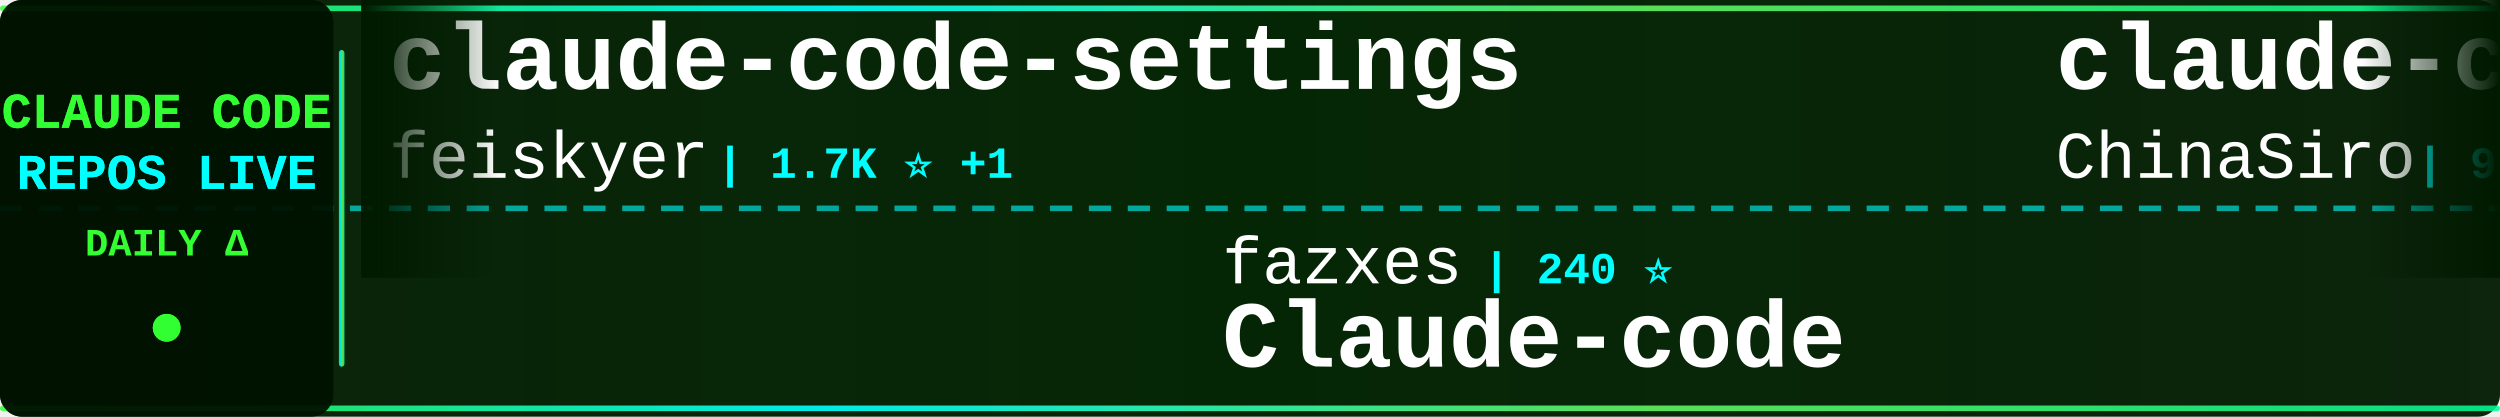
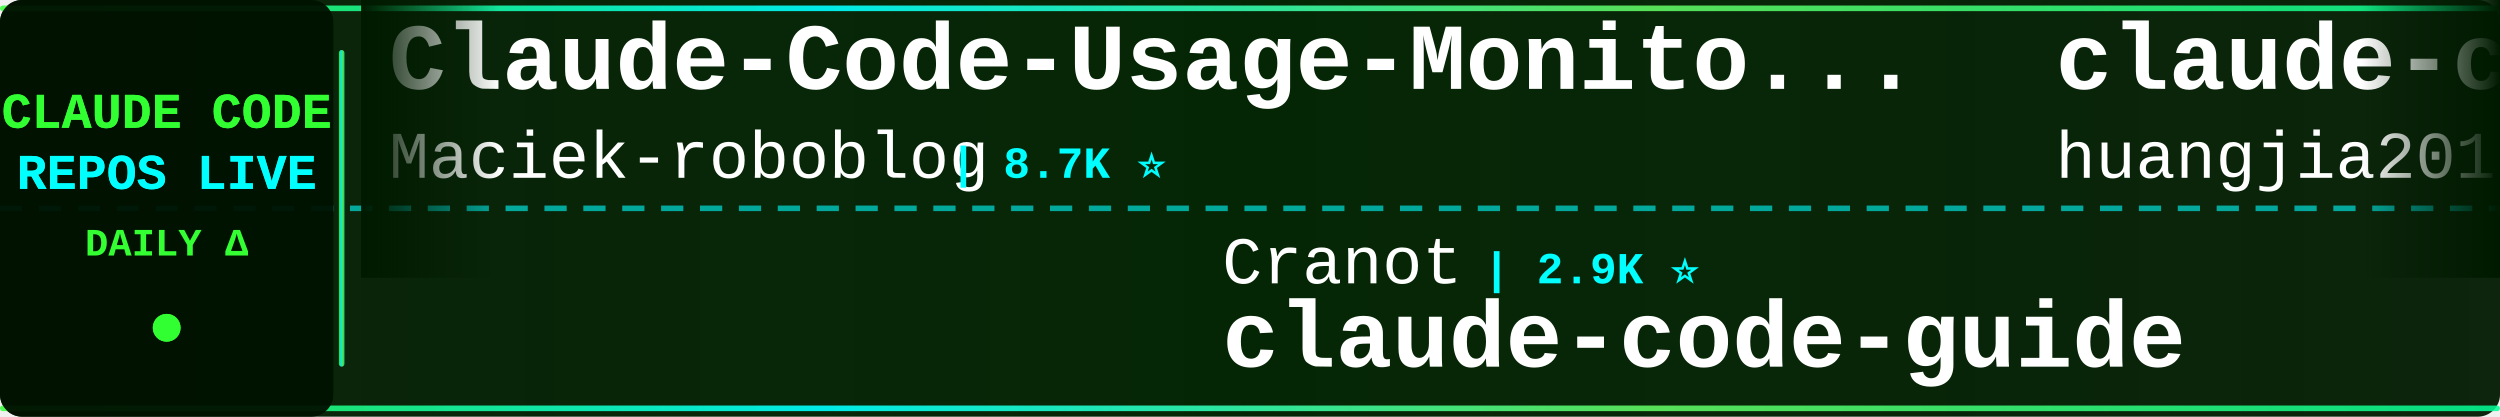
<svg xmlns="http://www.w3.org/2000/svg" width="900" height="150">
  <defs>
    <linearGradient id="tickerBg" x1="0%" y1="0%" x2="100%" y2="0%">
      <stop offset="0%" style="stop-color:#001a00;stop-opacity:0.95" />
      <stop offset="50%" style="stop-color:#002200;stop-opacity:0.98" />
      <stop offset="100%" style="stop-color:#001a00;stop-opacity:0.95" />
    </linearGradient>
    <linearGradient id="borderGrad" x1="0%" y1="0%" x2="100%" y2="0%">
      <stop offset="0%" style="stop-color:#33ff33;stop-opacity:0.85">
        <animate attributeName="stop-opacity" values="0.85;1;0.85" dur="2s" repeatCount="indefinite" />
      </stop>
      <stop offset="33%" style="stop-color:#00ffff;stop-opacity:0.9">
        <animate attributeName="stop-opacity" values="0.9;1;0.9" dur="2.2s" repeatCount="indefinite" />
      </stop>
      <stop offset="66%" style="stop-color:#66ff66;stop-opacity:0.85">
        <animate attributeName="stop-opacity" values="0.85;1;0.85" dur="1.8s" repeatCount="indefinite" />
      </stop>
      <stop offset="100%" style="stop-color:#00ff99;stop-opacity:0.85">
        <animate attributeName="stop-opacity" values="0.85;1;0.85" dur="2s" repeatCount="indefinite" />
      </stop>
    </linearGradient>
    <filter id="textGlow">
      <feGaussianBlur stdDeviation="0.1" result="coloredBlur" />
      <feMerge>
        <feMergeNode in="coloredBlur" />
        <feMergeNode in="SourceGraphic" />
      </feMerge>
    </filter>
    <filter id="metricGlow">
      <feGaussianBlur stdDeviation="0.2" result="coloredBlur" />
      <feMerge>
        <feMergeNode in="coloredBlur" />
        <feMergeNode in="SourceGraphic" />
      </feMerge>
    </filter>
    <linearGradient id="leftFade" x1="0%" y1="0%" x2="100%" y2="0%">
      <stop offset="0%" style="stop-color:#001a00;stop-opacity:1" />
      <stop offset="100%" style="stop-color:#001a00;stop-opacity:0" />
    </linearGradient>
    <linearGradient id="rightFade" x1="0%" y1="0%" x2="100%" y2="0%">
      <stop offset="0%" style="stop-color:#001a00;stop-opacity:0" />
      <stop offset="100%" style="stop-color:#001a00;stop-opacity:1" />
    </linearGradient>
  </defs>
  <rect width="900" height="150" fill="url(#tickerBg)" rx="8" />
  <rect x="0" y="2" width="900" height="2" fill="url(#borderGrad)" rx="1" />
  <rect x="0" y="146" width="900" height="2" fill="url(#borderGrad)" rx="1" />
  <line x1="0" y1="75" x2="900" y2="75" stroke="#00ffff" stroke-width="2" stroke-dasharray="8 6" opacity="0.6" />
  <rect x="0" y="0" width="120" height="150" fill="#001100" opacity="0.95" rx="8" />
  <text x="60" y="46" font-family="'Courier New', monospace" font-size="18" font-weight="bold" fill="#33ff33" text-anchor="middle" filter="url(#textGlow)">
    CLAUDE CODE
  </text>
  <text x="60" y="68" font-family="'Courier New', monospace" font-size="18" font-weight="bold" fill="#00ffff" text-anchor="middle" filter="url(#textGlow)">
    REPOS LIVE
  </text>
  <text x="60" y="92" font-family="'Courier New', monospace" font-size="14" font-weight="bold" fill="#33ff33" text-anchor="middle">
    DAILY Δ
  </text>
  <circle cx="60" cy="118" r="5" fill="#33ff33" filter="url(#metricGlow)">
    <animate attributeName="r" values="4;6;4" dur="1.5s" repeatCount="indefinite" />
    <animate attributeName="opacity" values="0.6;1;0.6" dur="1.5s" repeatCount="indefinite" />
  </circle>
  <rect x="122" y="18" width="2" height="114" fill="url(#borderGrad)" rx="1" />
  <clipPath id="tickerClip">
    <rect x="130" y="0" width="770" height="150" />
  </clipPath>
  <g clip-path="url(#tickerClip)">
    <g id="tickerItems">
      <animateTransform attributeName="transform" attributeType="XML" type="translate" from="0 0" to="-3000 0" dur="54s" repeatCount="indefinite" />
      <g transform="translate(0, 0)">
+         <text x="140" y="32" font-family="'Courier New', monospace" font-size="34" font-weight="bold" fill="#ffffff">Claude-Code-Usage-Monito...</text>
+         <text x="140" y="64" font-family="'Courier New', monospace" font-size="24" font-weight="normal" fill="#ffffff" opacity="1.0">Maciek-roboblog</text>
+         <text x="342" y="64" font-family="'Courier New', monospace" font-size="16" font-weight="bold" fill="#00ffff"> | 8.7K ⭐</text>
+       </g>
+       <g transform="translate(300, 0)">
+         <text x="140" y="102" font-family="'Courier New', monospace" font-size="24" font-weight="normal" fill="#ffffff" opacity="1.0">Cranot</text>
+         <text x="234" y="102" font-family="'Courier New', monospace" font-size="16" font-weight="bold" fill="#00ffff"> | 2.9K ⭐</text>
+         <text x="140" y="132" font-family="'Courier New', monospace" font-size="34" font-weight="bold" fill="#ffffff">claude-code-guide</text>
+       </g>
+       <g transform="translate(600, 0)">
+         <text x="140" y="32" font-family="'Courier New', monospace" font-size="34" font-weight="bold" fill="#ffffff">claude-code-engineering</text>
+         <text x="140" y="64" font-family="'Courier New', monospace" font-size="24" font-weight="normal" fill="#ffffff" opacity="1.0">huangjia2019</text>
+         <text x="306" y="64" font-family="'Courier New', monospace" font-size="16" font-weight="bold" fill="#00ffff"> | 1.1K ⭐</text>
+       </g>
+       <g transform="translate(900, 0)">
+         <text x="140" y="102" font-family="'Courier New', monospace" font-size="24" font-weight="normal" fill="#ffffff" opacity="1.0">xu-xiang</text>
+         <text x="258" y="102" font-family="'Courier New', monospace" font-size="16" font-weight="bold" fill="#00ffff"> | 1.9K ⭐</text>
+         <text x="140" y="132" font-family="'Courier New', monospace" font-size="34" font-weight="bold" fill="#ffffff">everything-claude-code-z...</text>
+       </g>
+       <g transform="translate(1200, 0)">
+         <text x="140" y="32" font-family="'Courier New', monospace" font-size="34" font-weight="bold" fill="#ffffff">skills</text>
+         <text x="140" y="64" font-family="'Courier New', monospace" font-size="24" font-weight="normal" fill="#ffffff" opacity="1.0">anthropics</text>
+         <text x="282" y="64" font-family="'Courier New', monospace" font-size="16" font-weight="bold" fill="#00ffff"> | 176.0K ⭐ +25</text>
+       </g>
+       <g transform="translate(1500, 0)">
+         <text x="140" y="102" font-family="'Courier New', monospace" font-size="24" font-weight="normal" fill="#ffffff" opacity="1.0">affaan-m</text>
+         <text x="258" y="102" font-family="'Courier New', monospace" font-size="16" font-weight="bold" fill="#00ffff"> | 257.2K ⭐ +83</text>
+         <text x="140" y="132" font-family="'Courier New', monospace" font-size="34" font-weight="bold" fill="#ffffff">ECC</text>
+       </g>
+       <g transform="translate(1800, 0)">
        <text x="140" y="32" font-family="'Courier New', monospace" font-size="34" font-weight="bold" fill="#ffffff">claude-code-settings</text>
        <text x="140" y="64" font-family="'Courier New', monospace" font-size="24" font-weight="normal" fill="#ffffff" opacity="1.0">feiskyer</text>
-         <text x="258" y="64" font-family="'Courier New', monospace" font-size="16" font-weight="bold" fill="#00ffff"> | 1.7K ⭐ +1</text>
-       </g>
-       <g transform="translate(300, 0)">
-         <text x="140" y="102" font-family="'Courier New', monospace" font-size="24" font-weight="normal" fill="#ffffff" opacity="1.0">fazxes</text>
-         <text x="234" y="102" font-family="'Courier New', monospace" font-size="16" font-weight="bold" fill="#00ffff"> | 240 ⭐</text>
-         <text x="140" y="132" font-family="'Courier New', monospace" font-size="34" font-weight="bold" fill="#ffffff">Claude-code</text>
-       </g>
-       <g transform="translate(600, 0)">
-         <text x="140" y="32" font-family="'Courier New', monospace" font-size="34" font-weight="bold" fill="#ffffff">claude-code-sourcemap</text>
-         <text x="140" y="64" font-family="'Courier New', monospace" font-size="24" font-weight="normal" fill="#ffffff" opacity="1.0">ChinaSiro</text>
-         <text x="270" y="64" font-family="'Courier New', monospace" font-size="16" font-weight="bold" fill="#00ffff"> | 9.7K ⭐</text>
-       </g>
-       <g transform="translate(900, 0)">
-         <text x="140" y="102" font-family="'Courier New', monospace" font-size="24" font-weight="normal" fill="#ffffff" opacity="1.0">zstmfhy</text>
-         <text x="246" y="102" font-family="'Courier New', monospace" font-size="16" font-weight="bold" fill="#00ffff"> | 189 ⭐</text>
-         <text x="140" y="132" font-family="'Courier New', monospace" font-size="34" font-weight="bold" fill="#ffffff">Claude-code</text>
-       </g>
-       <g transform="translate(1200, 0)">
-         <text x="140" y="32" font-family="'Courier New', monospace" font-size="34" font-weight="bold" fill="#ffffff">how-claude-code-works</text>
-         <text x="140" y="64" font-family="'Courier New', monospace" font-size="24" font-weight="normal" fill="#ffffff" opacity="1.0">Windy3f3f3f3f</text>
-         <text x="318" y="64" font-family="'Courier New', monospace" font-size="16" font-weight="bold" fill="#00ffff"> | 3.6K ⭐</text>
-       </g>
-       <g transform="translate(1500, 0)">
-         <text x="140" y="102" font-family="'Courier New', monospace" font-size="24" font-weight="normal" fill="#ffffff" opacity="1.0">hangsman</text>
-         <text x="258" y="102" font-family="'Courier New', monospace" font-size="16" font-weight="bold" fill="#00ffff"> | 794 ⭐</text>
-         <text x="140" y="132" font-family="'Courier New', monospace" font-size="34" font-weight="bold" fill="#ffffff">claude-code-source</text>
-       </g>
-       <g transform="translate(1800, 0)">
-         <text x="140" y="32" font-family="'Courier New', monospace" font-size="34" font-weight="bold" fill="#ffffff">claude-code-webui</text>
-         <text x="140" y="64" font-family="'Courier New', monospace" font-size="24" font-weight="normal" fill="#ffffff" opacity="1.0">sugyan</text>
-         <text x="234" y="64" font-family="'Courier New', monospace" font-size="16" font-weight="bold" fill="#00ffff"> | 1.1K ⭐</text>
+         <text x="258" y="64" font-family="'Courier New', monospace" font-size="16" font-weight="bold" fill="#00ffff"> | 1.7K ⭐</text>
      </g>
      <g transform="translate(2100, 0)">
-         <text x="140" y="102" font-family="'Courier New', monospace" font-size="24" font-weight="normal" fill="#ffffff" opacity="1.0">rohitg00</text>
-         <text x="258" y="102" font-family="'Courier New', monospace" font-size="16" font-weight="bold" fill="#00ffff"> | 2.6K ⭐</text>
-         <text x="140" y="132" font-family="'Courier New', monospace" font-size="34" font-weight="bold" fill="#ffffff">awesome-claude-code-tool...</text>
+         <text x="140" y="102" font-family="'Courier New', monospace" font-size="24" font-weight="normal" fill="#ffffff" opacity="1.0">ghuntley</text>
+         <text x="258" y="102" font-family="'Courier New', monospace" font-size="16" font-weight="bold" fill="#00ffff"> | 992 ⭐</text>
+         <text x="140" y="132" font-family="'Courier New', monospace" font-size="34" font-weight="bold" fill="#ffffff">claude-code-source-code-...</text>
      </g>
      <g transform="translate(2400, 0)">
-         <text x="140" y="32" font-family="'Courier New', monospace" font-size="34" font-weight="bold" fill="#ffffff">claude-code-ultimate-gui...</text>
-         <text x="140" y="64" font-family="'Courier New', monospace" font-size="24" font-weight="normal" fill="#ffffff" opacity="1.0">FlorianBruniaux</text>
-         <text x="342" y="64" font-family="'Courier New', monospace" font-size="16" font-weight="bold" fill="#00ffff"> | 6.0K ⭐</text>
+         <text x="140" y="32" font-family="'Courier New', monospace" font-size="34" font-weight="bold" fill="#ffffff">claude-code-my-workflow</text>
+         <text x="140" y="64" font-family="'Courier New', monospace" font-size="24" font-weight="normal" fill="#ffffff" opacity="1.0">pedrohcgs</text>
+         <text x="270" y="64" font-family="'Courier New', monospace" font-size="16" font-weight="bold" fill="#00ffff"> | 1.6K ⭐</text>
      </g>
      <g transform="translate(2700, 0)">
-         <text x="140" y="102" font-family="'Courier New', monospace" font-size="24" font-weight="normal" fill="#ffffff" opacity="1.0">wanshuiyin</text>
-         <text x="282" y="102" font-family="'Courier New', monospace" font-size="16" font-weight="bold" fill="#00ffff"> | 16.1K ⭐ +1</text>
-         <text x="140" y="132" font-family="'Courier New', monospace" font-size="34" font-weight="bold" fill="#ffffff">Auto-claude-code-researc...</text>
+         <text x="140" y="102" font-family="'Courier New', monospace" font-size="24" font-weight="normal" fill="#ffffff" opacity="1.0">kodu-ai</text>
+         <text x="246" y="102" font-family="'Courier New', monospace" font-size="16" font-weight="bold" fill="#00ffff"> | 5.2K ⭐</text>
+         <text x="140" y="132" font-family="'Courier New', monospace" font-size="34" font-weight="bold" fill="#ffffff">claude-coder</text>
      </g>
      <g transform="translate(3000, 0)">
-         <text x="140" y="32" font-family="'Courier New', monospace" font-size="34" font-weight="bold" fill="#ffffff">claude-code-settings</text>
-         <text x="140" y="64" font-family="'Courier New', monospace" font-size="24" font-weight="normal" fill="#ffffff" opacity="1.0">feiskyer</text>
-         <text x="258" y="64" font-family="'Courier New', monospace" font-size="16" font-weight="bold" fill="#00ffff"> | 1.7K ⭐ +1</text>
+         <text x="140" y="32" font-family="'Courier New', monospace" font-size="34" font-weight="bold" fill="#ffffff">Claude-Code-Usage-Monito...</text>
+         <text x="140" y="64" font-family="'Courier New', monospace" font-size="24" font-weight="normal" fill="#ffffff" opacity="1.0">Maciek-roboblog</text>
+         <text x="342" y="64" font-family="'Courier New', monospace" font-size="16" font-weight="bold" fill="#00ffff"> | 8.7K ⭐</text>
      </g>
      <g transform="translate(3300, 0)">
-         <text x="140" y="102" font-family="'Courier New', monospace" font-size="24" font-weight="normal" fill="#ffffff" opacity="1.0">fazxes</text>
-         <text x="234" y="102" font-family="'Courier New', monospace" font-size="16" font-weight="bold" fill="#00ffff"> | 240 ⭐</text>
-         <text x="140" y="132" font-family="'Courier New', monospace" font-size="34" font-weight="bold" fill="#ffffff">Claude-code</text>
+         <text x="140" y="102" font-family="'Courier New', monospace" font-size="24" font-weight="normal" fill="#ffffff" opacity="1.0">Cranot</text>
+         <text x="234" y="102" font-family="'Courier New', monospace" font-size="16" font-weight="bold" fill="#00ffff"> | 2.9K ⭐</text>
+         <text x="140" y="132" font-family="'Courier New', monospace" font-size="34" font-weight="bold" fill="#ffffff">claude-code-guide</text>
      </g>
      <g transform="translate(3600, 0)">
-         <text x="140" y="32" font-family="'Courier New', monospace" font-size="34" font-weight="bold" fill="#ffffff">claude-code-sourcemap</text>
-         <text x="140" y="64" font-family="'Courier New', monospace" font-size="24" font-weight="normal" fill="#ffffff" opacity="1.0">ChinaSiro</text>
-         <text x="270" y="64" font-family="'Courier New', monospace" font-size="16" font-weight="bold" fill="#00ffff"> | 9.7K ⭐</text>
+         <text x="140" y="32" font-family="'Courier New', monospace" font-size="34" font-weight="bold" fill="#ffffff">claude-code-engineering</text>
+         <text x="140" y="64" font-family="'Courier New', monospace" font-size="24" font-weight="normal" fill="#ffffff" opacity="1.0">huangjia2019</text>
+         <text x="306" y="64" font-family="'Courier New', monospace" font-size="16" font-weight="bold" fill="#00ffff"> | 1.1K ⭐</text>
      </g>
      <g transform="translate(3900, 0)">
-         <text x="140" y="102" font-family="'Courier New', monospace" font-size="24" font-weight="normal" fill="#ffffff" opacity="1.0">zstmfhy</text>
-         <text x="246" y="102" font-family="'Courier New', monospace" font-size="16" font-weight="bold" fill="#00ffff"> | 189 ⭐</text>
-         <text x="140" y="132" font-family="'Courier New', monospace" font-size="34" font-weight="bold" fill="#ffffff">Claude-code</text>
+         <text x="140" y="102" font-family="'Courier New', monospace" font-size="24" font-weight="normal" fill="#ffffff" opacity="1.0">xu-xiang</text>
+         <text x="258" y="102" font-family="'Courier New', monospace" font-size="16" font-weight="bold" fill="#00ffff"> | 1.9K ⭐</text>
+         <text x="140" y="132" font-family="'Courier New', monospace" font-size="34" font-weight="bold" fill="#ffffff">everything-claude-code-z...</text>
      </g>
    </g>
  </g>
  <rect x="130" y="0" width="50" height="100" fill="url(#leftFade)" />
  <rect x="850" y="0" width="50" height="100" fill="url(#rightFade)" />
</svg>
